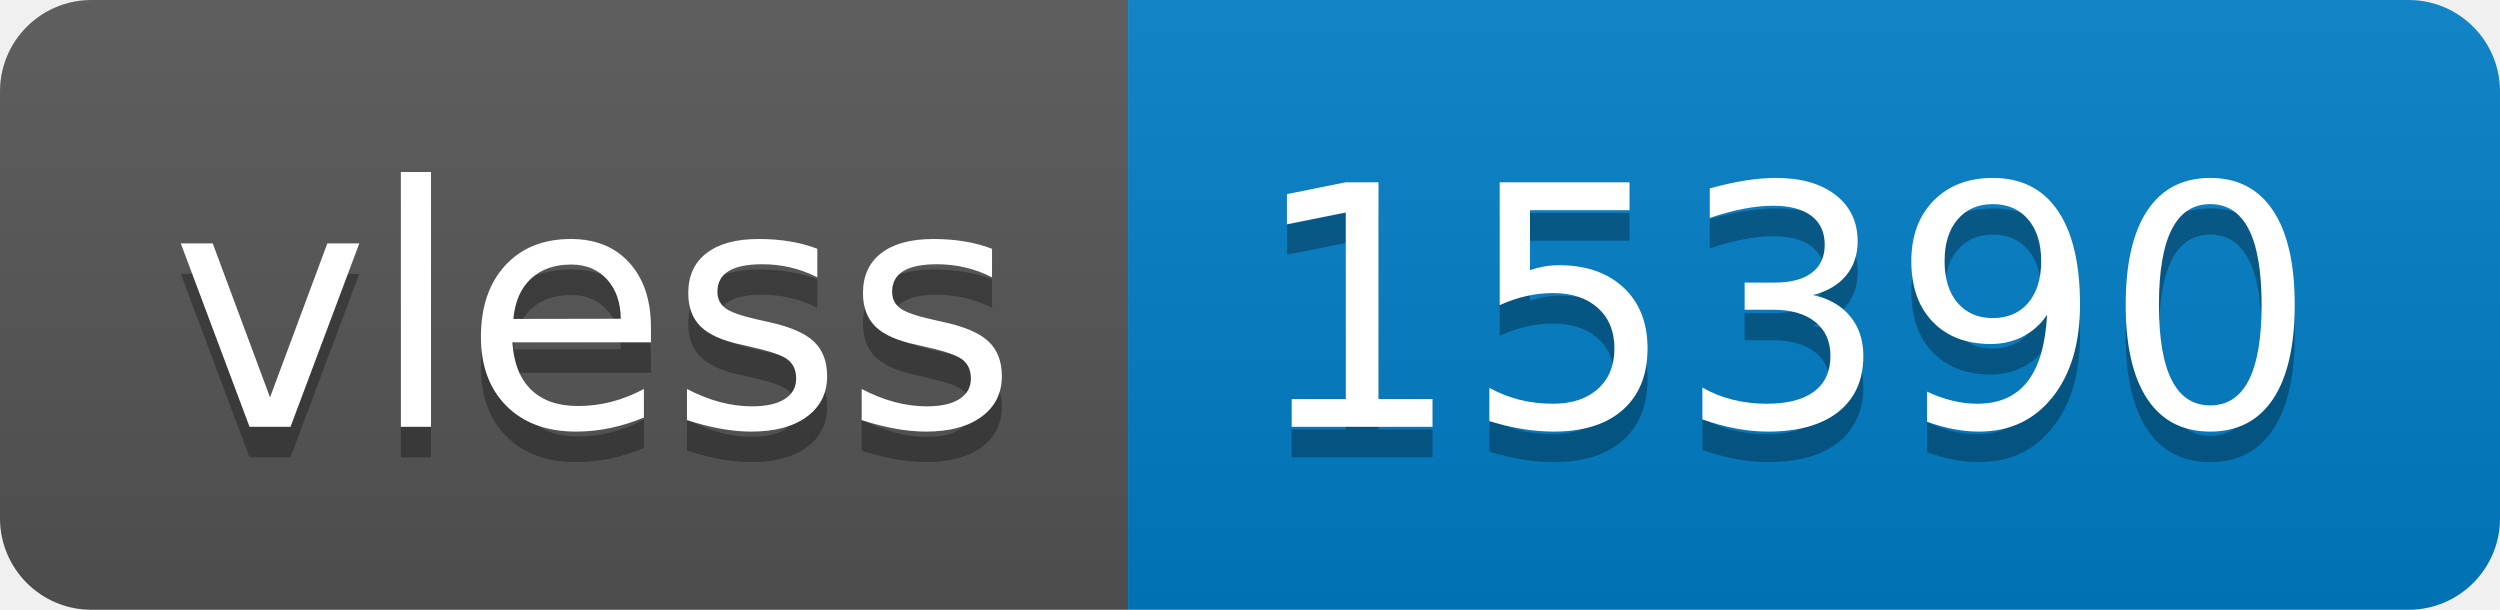
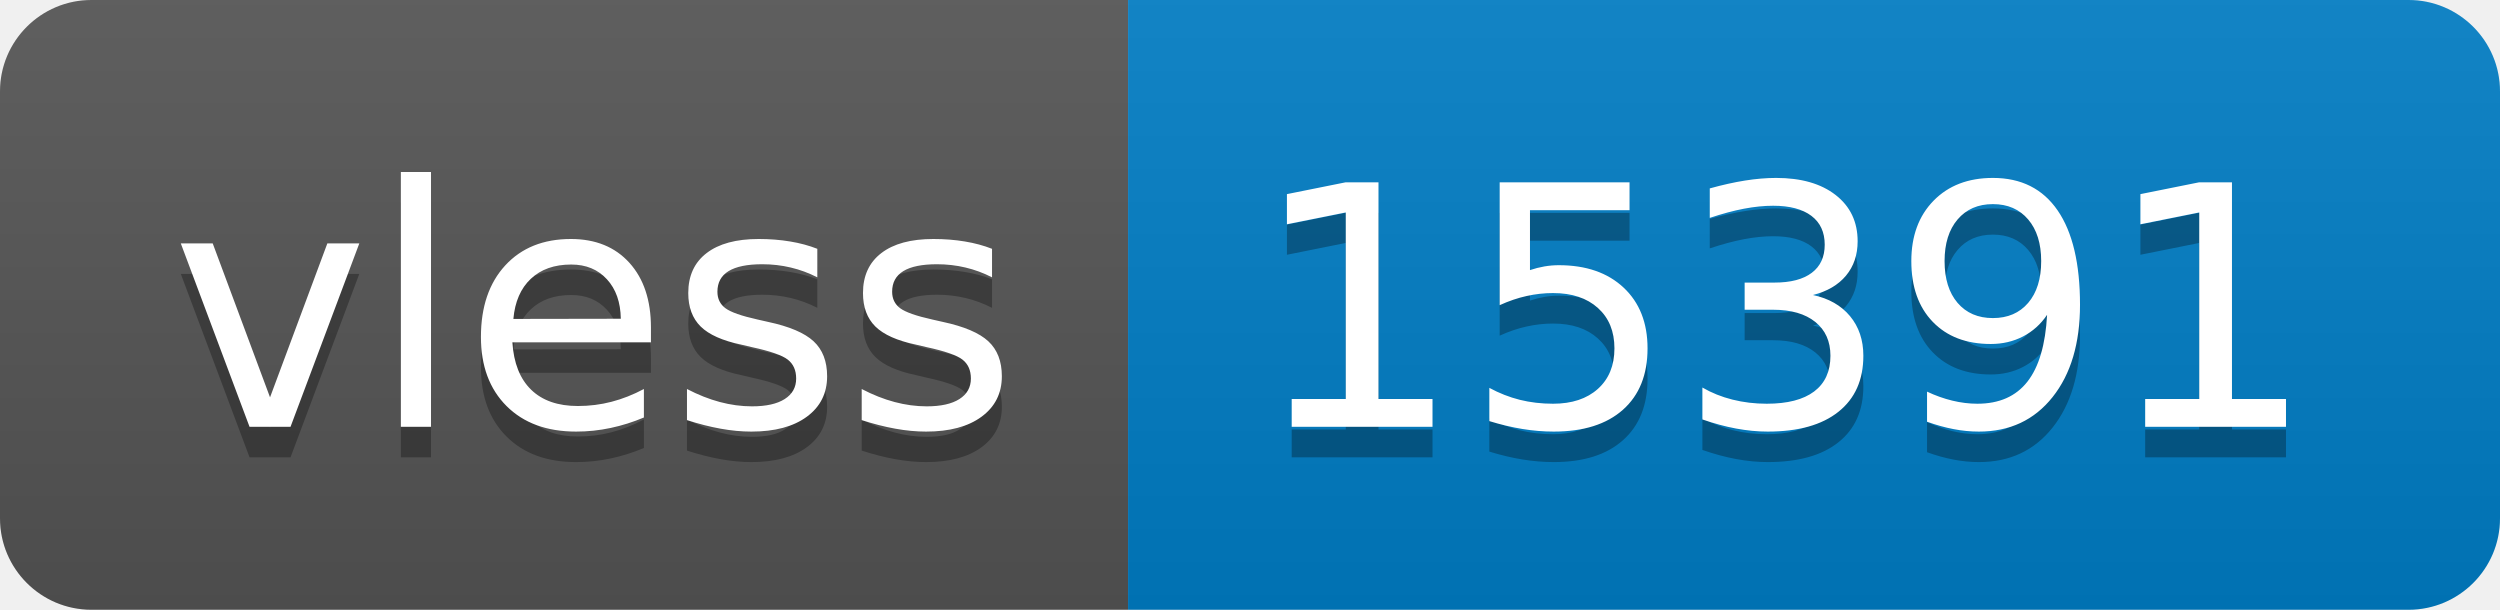
- <svg xmlns="http://www.w3.org/2000/svg" width="82" height="20" role="img" aria-label="vless: 15390">
+ <svg xmlns="http://www.w3.org/2000/svg" width="82" height="20" role="img" aria-label="vless: 15391">
  <linearGradient id="s" x2="0" y2="100%">
    <stop offset="0" stop-color="#bbb" stop-opacity=".1" />
    <stop offset="1" stop-opacity=".1" />
  </linearGradient>
  <clipPath id="r">
    <rect width="82" height="20" rx="3" fill="#fff" />
  </clipPath>
  <g clip-path="url(#r)">
    <rect width="37" height="20" fill="#555" />
    <rect x="37" width="45" height="20" fill="#007ec6" />
    <rect width="82" height="20" fill="url(#s)" />
  </g>
  <g fill="#fff" text-anchor="middle" font-family="Verdana,Geneva,DejaVu Sans,sans-serif" text-rendering="geometricPrecision" font-size="110">
    <text aria-hidden="true" x="195" y="150" fill="#010101" fill-opacity=".3" transform="scale(.1)" textLength="270">vless</text>
    <text x="195" y="140" transform="scale(.1)" fill="#fff" textLength="270">vless</text>
-     <text aria-hidden="true" x="585" y="150" fill="#010101" fill-opacity=".3" transform="scale(.1)" textLength="350">15390</text>
-     <text x="585" y="140" transform="scale(.1)" fill="#fff" textLength="350">15390</text>
+     <text aria-hidden="true" x="585" y="150" fill="#010101" fill-opacity=".3" transform="scale(.1)" textLength="350">15391</text>
+     <text x="585" y="140" transform="scale(.1)" fill="#fff" textLength="350">15391</text>
  </g>
</svg>
